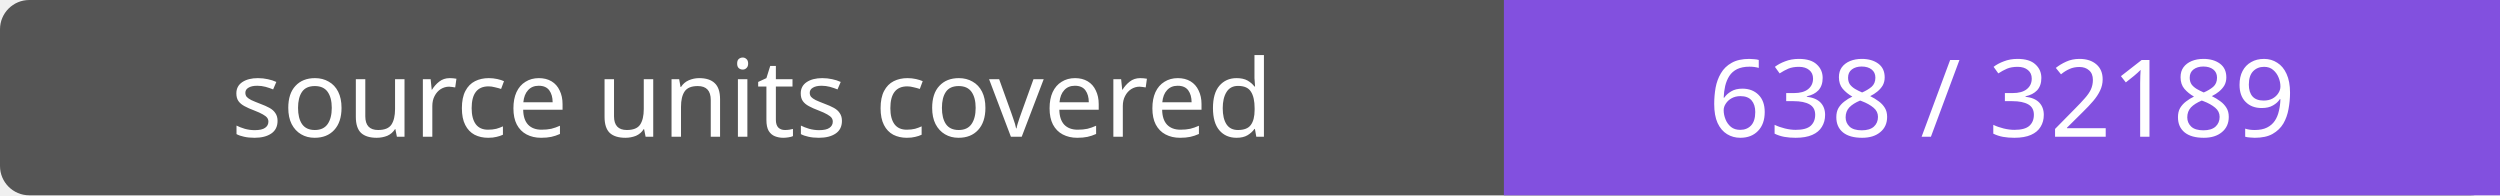
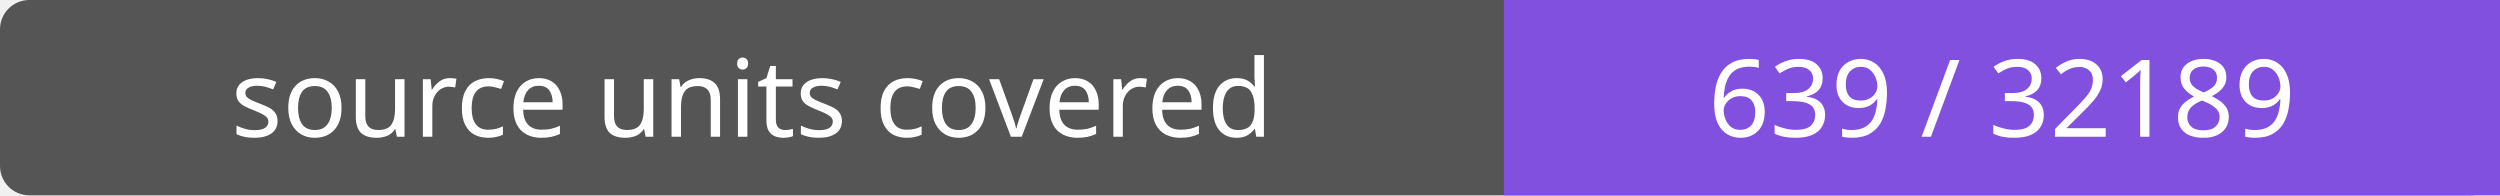
- <svg xmlns="http://www.w3.org/2000/svg" width="256" height="20" role="img" aria-label="source units covered: 638 / 32189">
+ <svg xmlns="http://www.w3.org/2000/svg" width="256" height="20" role="img" aria-label="source units covered: 639 / 32189">
  <rect width="256" height="20" rx="3" fill="#555" />
  <path fill="#8250df" d="M154 0h102v20H154z" />
  <g fill="#fff" text-anchor="middle" font-family="Verdana,sans-serif" font-size="11">
    <text x="77.0" y="14">source units covered</text>
-     <text x="205.0" y="14">638 / 32189</text>
+     <text x="205.0" y="14">639 / 32189</text>
  </g>
</svg>
